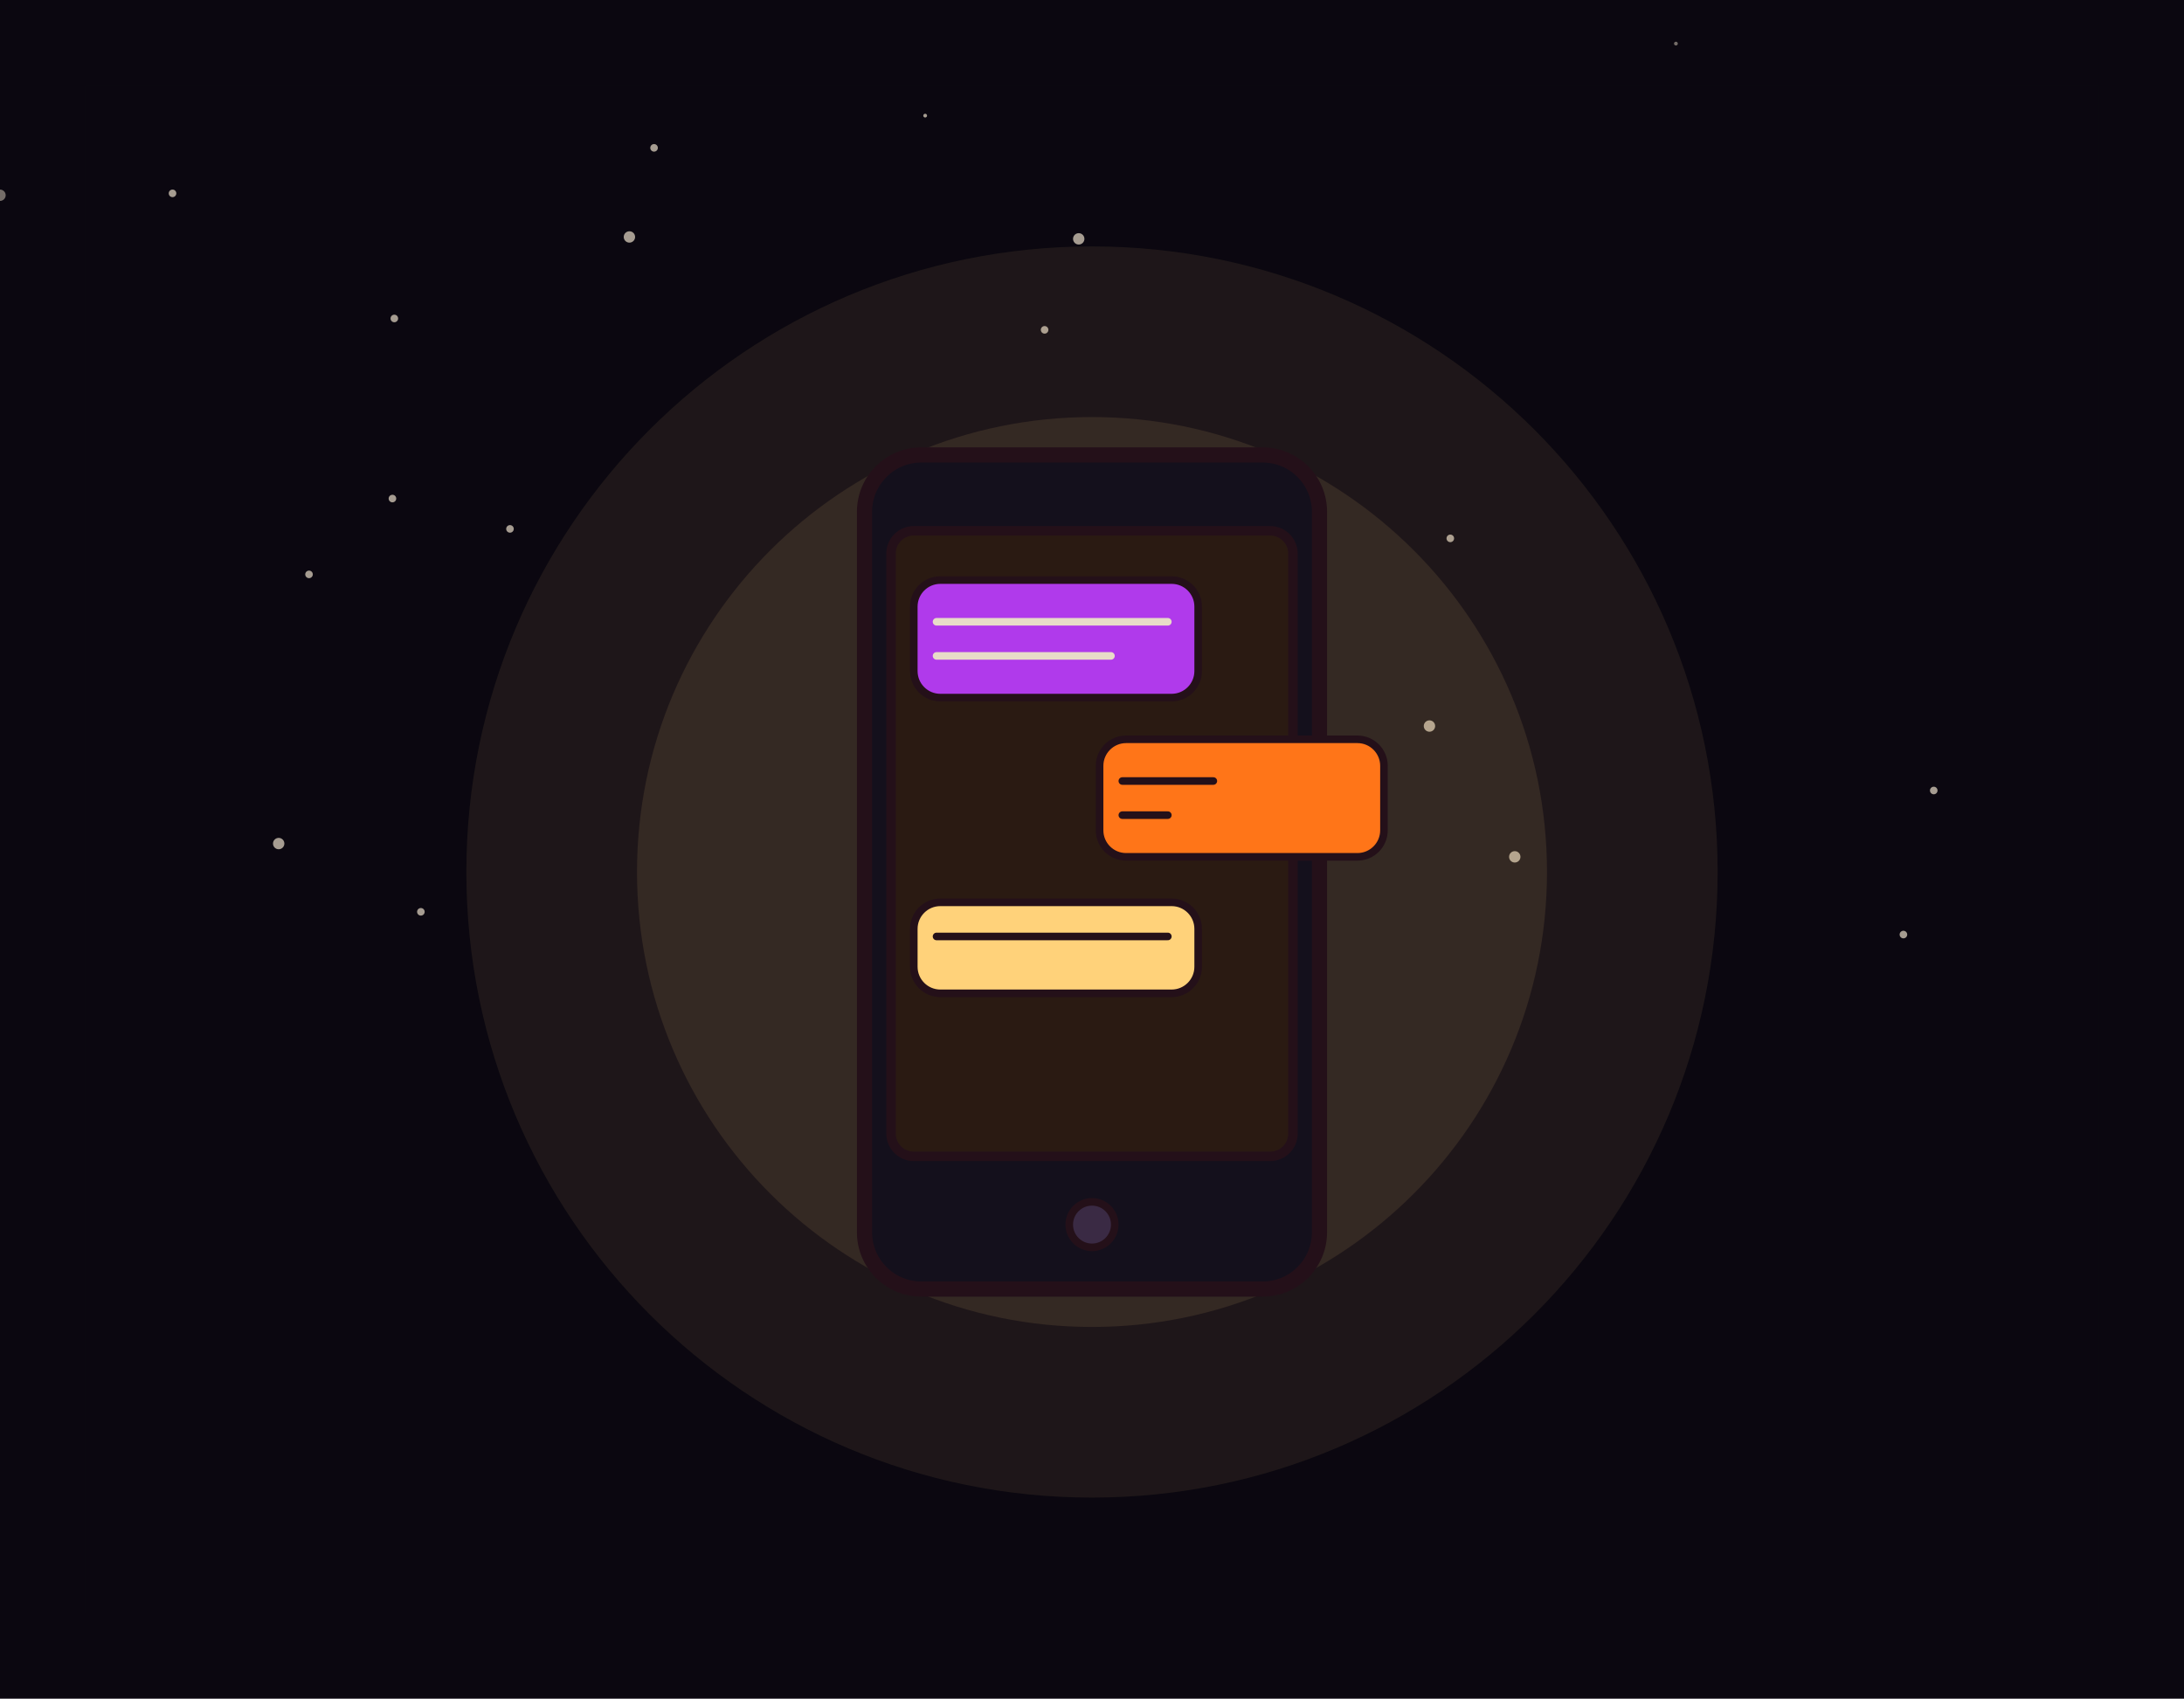
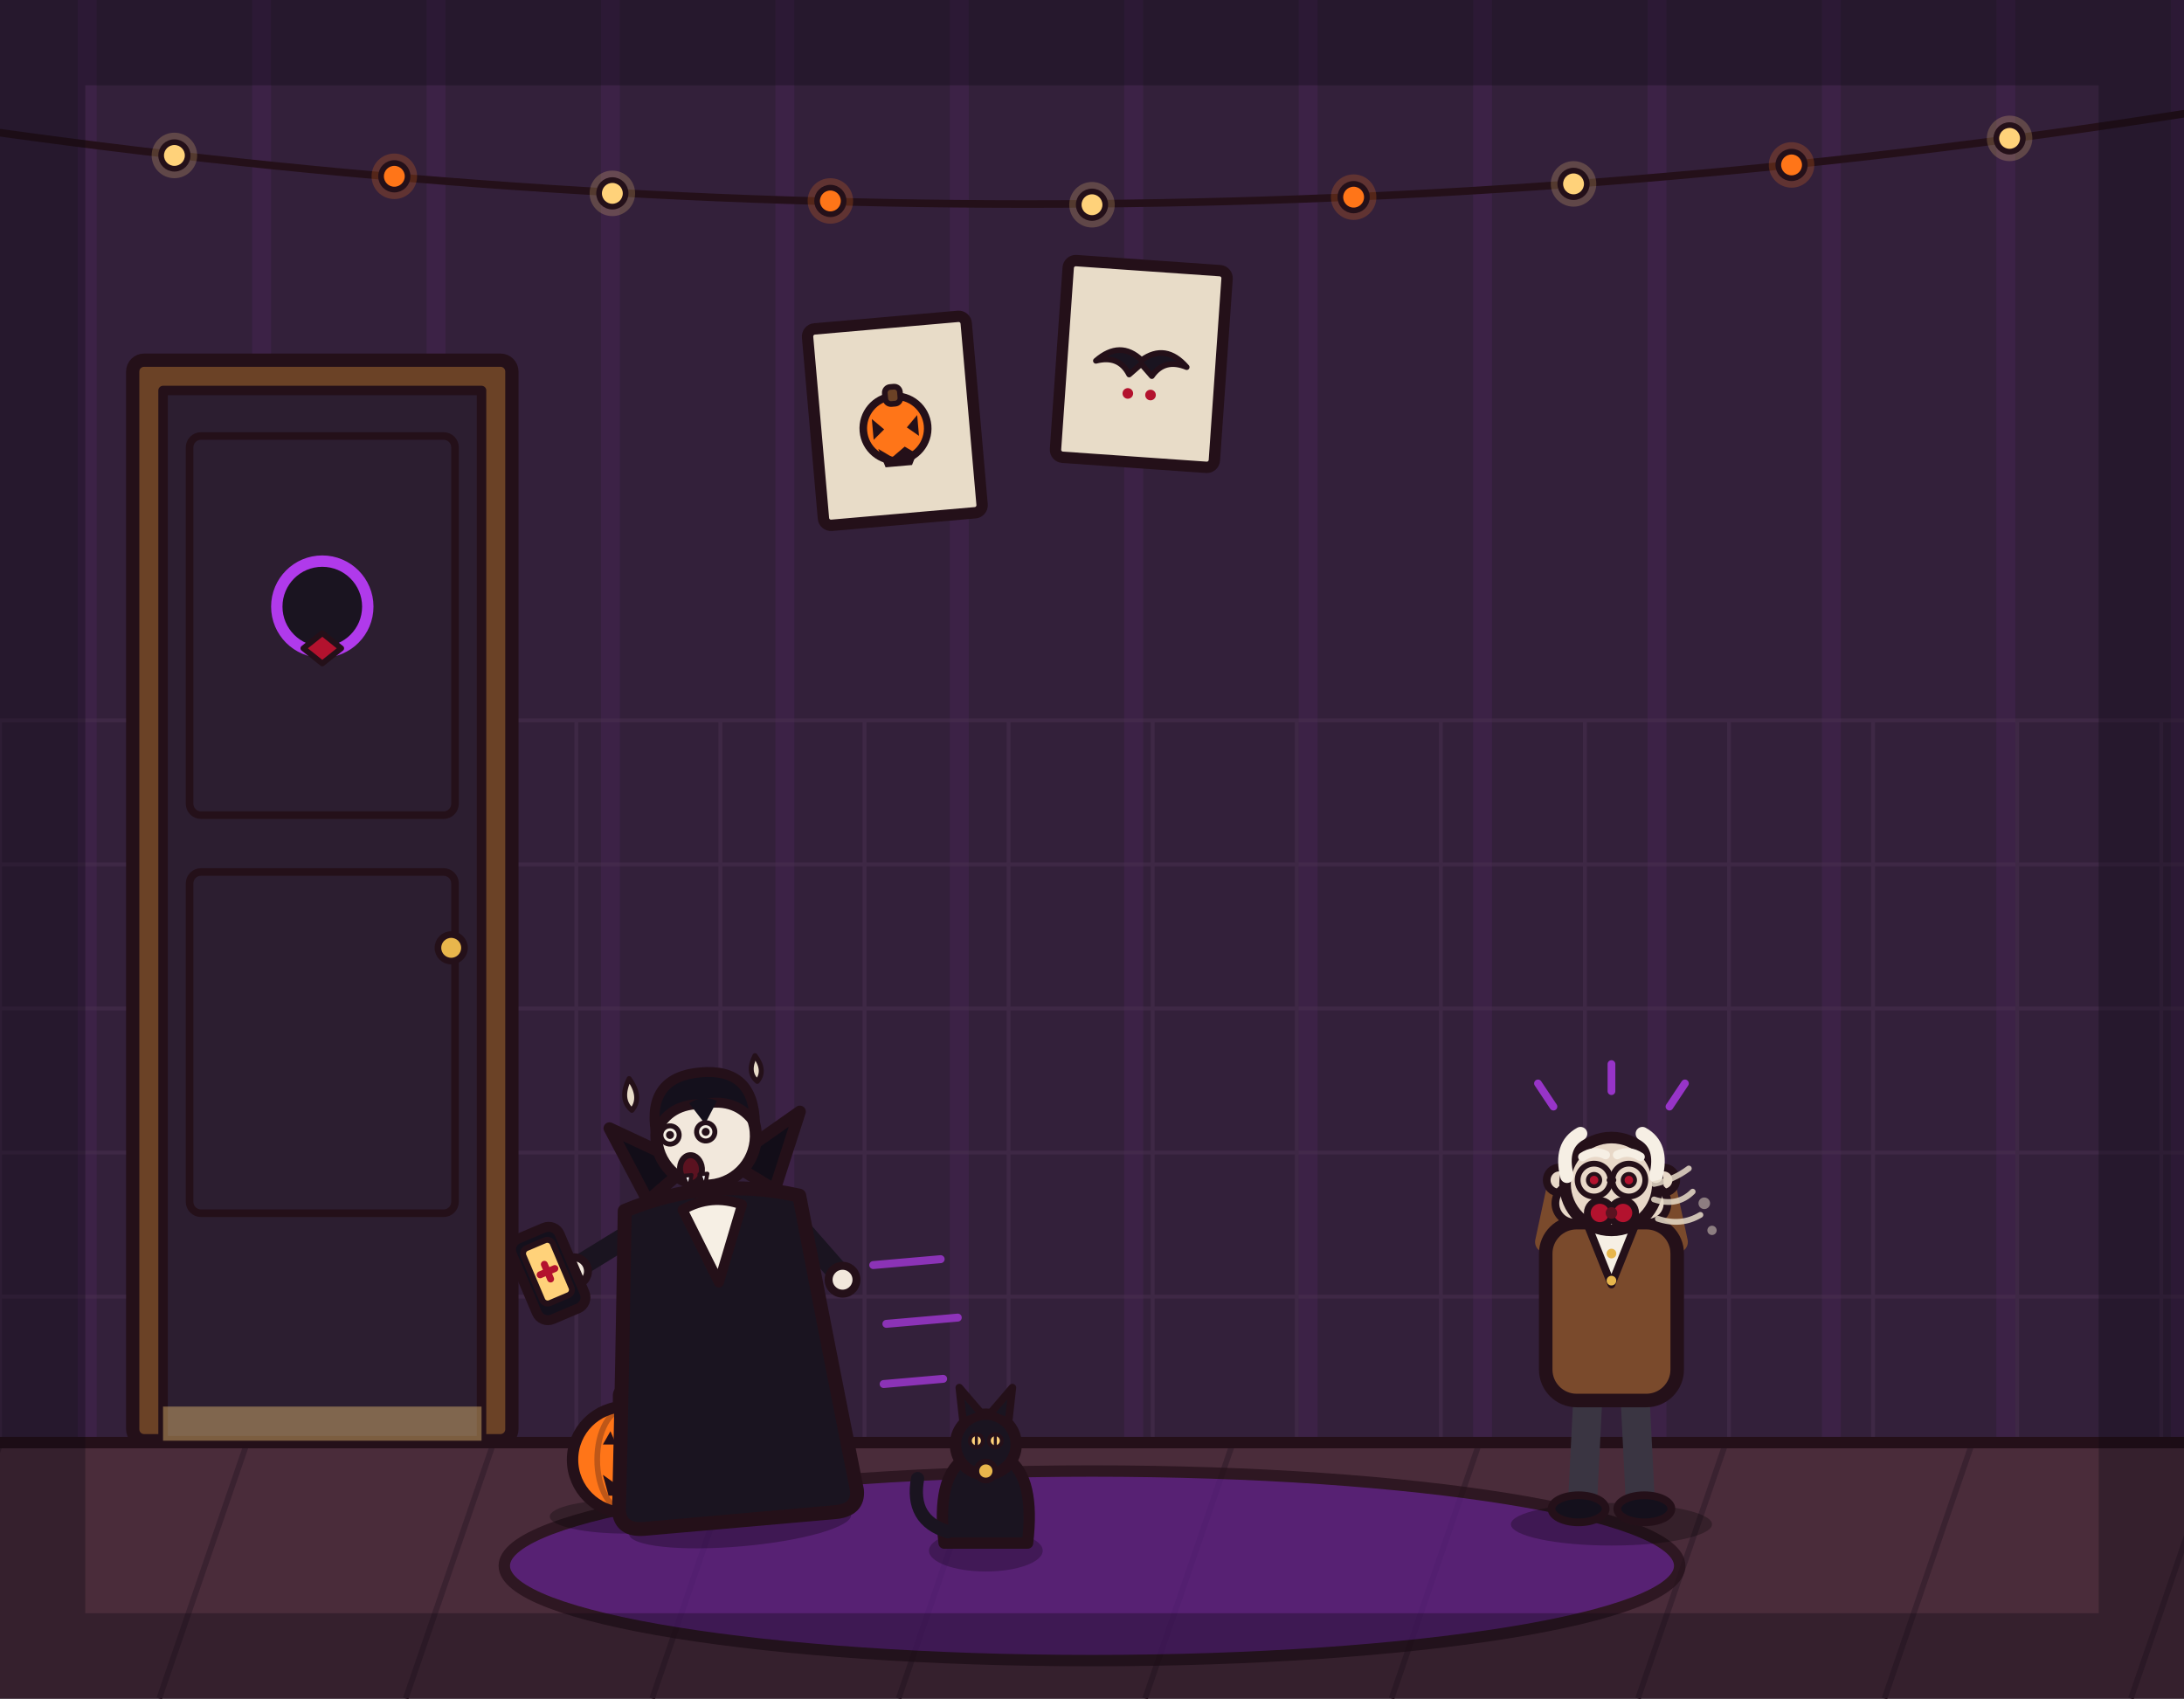
<svg xmlns="http://www.w3.org/2000/svg" viewBox="0 0 1152 896" width="1152" height="896">
-   <rect x="0" y="0" width="1152" height="896" fill="#0b0710" />
-   <g fill="#e8dcc8" opacity=".7">
-     <circle cx="0" cy="103" r="3" />
-     <circle cx="147" cy="445" r="3" />
-     <circle cx="488" cy="61" r="1" />
-     <circle cx="475" cy="253" r="2" />
-     <circle cx="551" cy="174" r="2" />
-     <circle cx="884" cy="23" r="1" />
-     <circle cx="519" cy="337" r="3" />
-     <circle cx="208" cy="168" r="2" />
-     <circle cx="709" cy="416" r="3" />
-     <circle cx="1020" cy="417" r="2" />
-     <circle cx="222" cy="481" r="2" />
-     <circle cx="492" cy="350" r="3" />
-     <circle cx="799" cy="452" r="3" />
-     <circle cx="332" cy="125" r="3" />
-     <circle cx="581" cy="437" r="3" />
-     <circle cx="754" cy="383" r="3" />
-     <circle cx="523" cy="520" r="3" />
-     <circle cx="345" cy="78" r="2" />
-     <circle cx="269" cy="279" r="2" />
-     <circle cx="91" cy="102" r="2" />
-     <circle cx="163" cy="303" r="2" />
-     <circle cx="1004" cy="493" r="2" />
-     <circle cx="455" cy="457" r="2" />
-     <circle cx="765" cy="284" r="2" />
-     <circle cx="569" cy="126" r="3" />
-     <circle cx="207" cy="263" r="2" />
+   <rect x="0" y="0" width="1152" height="896" fill="#33203a" />
+   <path d="M46 0V762M138 0V762M230 0V762M322 0V762M414 0V762M506 0V762M598 0V762M690 0V762M782 0V762M874 0V762M966 0V762M1058 0V762M1150 0V762" stroke="#b03aeb" stroke-width="10" opacity=".07" fill="none" />
+   <path d="M0 380V762M76 380V762M152 380V762M228 380V762M304 380V762M380 380V762M456 380V762M532 380V762M608 380V762M684 380V762M760 380V762M836 380V762M912 380V762M988 380V762M1064 380V762M1140 380V762M0 380H1152M0 456H1152M0 532H1152M0 608H1152M0 684H1152M0 760H1152" stroke="#4a3050" stroke-width="2" opacity=".5" fill="none" />
+   <rect x="0" y="760" width="1152" height="136" fill="#4a2c3a" />
+   <path d="M0 762 L-46 896M130 762 L84 896M260 762 L214 896M390 762 L344 896M520 762 L474 896M650 762 L604 896M780 762 L734 896M910 762 L864 896M1040 762 L994 896M1170 762 L1124 896" stroke="#3a2230" stroke-width="3" fill="none" />
+   <line x1="0" y1="761" x2="1152" y2="761" stroke="#241019" stroke-width="6" stroke-linecap="round" />
+   <path d="M0 70 Q576 150 1152 60" fill="none" stroke="#241019" stroke-width="4" stroke-linecap="round" />
+   <g stroke="#241019" stroke-width="3" stroke-linejoin="round">
+     <circle cx="92" cy="82" r="12" fill="#ffd27a" opacity="0.22" stroke="none" />
+     <circle cx="92" cy="82" r="7" fill="#ffd27a" />
+     <circle cx="208" cy="93" r="12" fill="#ff7518" opacity="0.22" stroke="none" />
+     <circle cx="208" cy="93" r="7" fill="#ff7518" />
+     <circle cx="323" cy="102" r="12" fill="#ffd27a" opacity="0.22" stroke="none" />
+     <circle cx="323" cy="102" r="7" fill="#ffd27a" />
+     <circle cx="438" cy="106" r="12" fill="#ff7518" opacity="0.22" stroke="none" />
+     <circle cx="438" cy="106" r="7" fill="#ff7518" />
+     <circle cx="576" cy="108" r="12" fill="#ffd27a" opacity="0.22" stroke="none" />
+     <circle cx="576" cy="108" r="7" fill="#ffd27a" />
+     <circle cx="714" cy="104" r="12" fill="#ff7518" opacity="0.22" stroke="none" />
+     <circle cx="714" cy="104" r="7" fill="#ff7518" />
+     <circle cx="830" cy="97" r="12" fill="#ffd27a" opacity="0.22" stroke="none" />
+     <circle cx="830" cy="97" r="7" fill="#ffd27a" />
+     <circle cx="945" cy="87" r="12" fill="#ff7518" opacity="0.22" stroke="none" />
+     <circle cx="945" cy="87" r="7" fill="#ff7518" />
+     <circle cx="1060" cy="73" r="12" fill="#ffd27a" opacity="0.22" stroke="none" />
+     <circle cx="1060" cy="73" r="7" fill="#ffd27a" />
  </g>
-   <path d="M0 0" fill="none" stroke="#241019" stroke-width="0" stroke-linecap="round" stroke-linejoin="round" />
-   <g>
-     <circle cx="576" cy="460" r="330" fill="#ffd27a" opacity="0.08" stroke="none" />
-     <circle cx="576" cy="460" r="240" fill="#ffd27a" opacity="0.1" stroke="none" />
-     <rect x="456" y="240" width="240" height="440" rx="30" fill="#14101c" stroke="#241019" stroke-width="8" stroke-linejoin="round" stroke-linecap="round" />
-     <rect x="470" y="280" width="212" height="330" rx="12" fill="#2a1a12" stroke="#241019" stroke-width="5" stroke-linejoin="round" stroke-linecap="round" />
-     <rect x="482" y="306" width="150" height="62" rx="14" fill="#b03aeb" stroke="#241019" stroke-width="4" stroke-linejoin="round" stroke-linecap="round" />
-     <line x1="494" y1="328" x2="616" y2="328" stroke="#e8dcc8" stroke-width="4" stroke-linecap="round" />
-     <line x1="494" y1="346" x2="586" y2="346" stroke="#e8dcc8" stroke-width="4" stroke-linecap="round" />
-     <rect x="580" y="390" width="150" height="62" rx="14" fill="#ff7518" stroke="#241019" stroke-width="4" stroke-linejoin="round" stroke-linecap="round" />
-     <line x1="592" y1="412" x2="640" y2="412" stroke="#241019" stroke-width="4" stroke-linecap="round" />
-     <line x1="592" y1="430" x2="616" y2="430" stroke="#241019" stroke-width="4" stroke-linecap="round" />
-     <rect x="482" y="476" width="150" height="48" rx="14" fill="#ffd27a" stroke="#241019" stroke-width="4" stroke-linejoin="round" stroke-linecap="round" />
-     <line x1="494" y1="494" x2="616" y2="494" stroke="#241019" stroke-width="4" stroke-linecap="round" />
-     <circle cx="576" cy="646" r="12" fill="#3a2a44" stroke="#241019" stroke-width="4" stroke-linejoin="round" stroke-linecap="round" />
+   <g transform="rotate(-5 472 222)">
+     <rect x="430" y="170" width="84" height="104" rx="4" fill="#e8dcc8" stroke="#241019" stroke-width="6" stroke-linejoin="round" />
+     <circle cx="472" cy="226" r="17" fill="#ff7518" stroke="#241019" stroke-width="4" stroke-linejoin="round" />
+     <rect x="468" y="204" width="8" height="9" rx="3" fill="#6b4226" stroke="#241019" stroke-width="3" stroke-linejoin="round" />
+     <path d="M460 220 L466 226 L460 231 Z M484 220 L478 226 L484 231 Z" fill="#241019" />
+     <path d="M462 236 L469 241 L476 236 L483 241 L484 236 L479 246 L465 246 Z" fill="#241019" />
+   </g>
+   <g transform="rotate(4 602 192)">
+     <rect x="560" y="140" width="84" height="104" rx="4" fill="#e8dcc8" stroke="#241019" stroke-width="6" stroke-linejoin="round" />
+     <path d="M578 192 Q590 180 602 190 Q614 180 626 192 Q614 188 608 198 L602 192 L596 198 Q590 188 578 192 Z" fill="#1a1420" stroke="#241019" stroke-width="3" stroke-linejoin="round" />
+     <circle cx="596" cy="208" r="2.8" fill="#b3122e" />
+     <circle cx="608" cy="208" r="2.8" fill="#b3122e" />
+   </g>
+   <rect x="70" y="190" width="200" height="570" fill="#ffd27a" opacity="0.12" stroke="none" />
+   <rect x="70" y="190" width="200" height="570" rx="6" fill="#6b4226" stroke="#241019" stroke-width="7" stroke-linejoin="round" />
+   <rect x="86" y="206" width="168" height="554" fill="#2c1e30" stroke="#241019" stroke-width="5" stroke-linejoin="round" />
+   <rect x="100" y="230" width="140" height="200" rx="6" fill="none" stroke="#241019" stroke-width="4" stroke-linejoin="round" />
+   <rect x="100" y="460" width="140" height="180" rx="6" fill="none" stroke="#241019" stroke-width="4" stroke-linejoin="round" />
+   <circle cx="170" cy="320" r="24" fill="#1a1420" stroke="#b03aeb" stroke-width="6" />
+   <path d="M160 342 L170 334 L180 342 L170 350 Z" fill="#b3122e" stroke="#241019" stroke-width="3" stroke-linejoin="round" />
+   <circle cx="238" cy="500" r="7" fill="#e8b64c" stroke="#241019" stroke-width="3.5" stroke-linejoin="round" />
+   <rect x="86" y="742" width="168" height="18" fill="#ffd27a" opacity="0.4" stroke="none" />
+   <ellipse cx="576" cy="826" rx="310" ry="50" fill="#5b1e86" stroke="#241019" stroke-width="6" stroke-linejoin="round" opacity="0.75" />
+   <ellipse cx="330" cy="800" rx="40" ry="9" fill="#000000" opacity="0.28" stroke="none" />
+   <circle cx="330" cy="770" r="28" fill="#ff7518" stroke="#241019" stroke-width="6" stroke-linejoin="round" />
+   <ellipse cx="330" cy="770" rx="15" ry="27" fill="none" stroke="#241019" stroke-width="3" opacity="0.3" />
+   <rect x="325" y="732" width="11" height="13" rx="4" fill="#6b4226" stroke="#241019" stroke-width="3.5" stroke-linejoin="round" />
+   <path d="M318 762 L325 762 L322 755 Z" fill="#241019" />
+   <path d="M342 762 L335 762 L338 755 Z" fill="#241019" />
+   <path d="M318 778 L325 783 L330 778 L335 783 L342 778 L339 789 L321 789 Z" fill="#241019" />
+   <g transform="translate(520 814) scale(1 1)">
+     <ellipse cx="0" cy="4" rx="30" ry="11" fill="#000000" stroke-width="0" stroke-linejoin="round" stroke-linecap="round" stroke="none" opacity="0.25" />
+     <path d="M-22 0 Q-26 -34 -12 -44 Q0 -50 12 -44 Q26 -34 22 0 Z" fill="#1a1420" stroke="#241019" stroke-width="6" stroke-linejoin="round" stroke-linecap="round" />
+     <circle cx="0" cy="-52" r="16" fill="#1a1420" stroke="#241019" stroke-width="6" stroke-linejoin="round" stroke-linecap="round" />
+     <path d="M-12 -64 L-14 -82 L-2 -68 Z" fill="#1a1420" stroke="#241019" stroke-width="4" stroke-linejoin="round" stroke-linecap="round" />
+     <path d="M12 -64 L14 -82 L2 -68 Z" fill="#1a1420" stroke="#241019" stroke-width="4" stroke-linejoin="round" stroke-linecap="round" />
+     <path d="M-20 -6 Q-40 -12 -36 -34" fill="none" stroke="#1a1420" stroke-width="7" stroke-linecap="round" stroke-linejoin="round" />
+     <circle cx="-5" cy="-54" r="3.4" fill="#ffd27a" stroke="#241019" stroke-width="2" stroke-linejoin="round" stroke-linecap="round" />
+     <circle cx="5" cy="-54" r="3.4" fill="#ffd27a" stroke="#241019" stroke-width="2" stroke-linejoin="round" stroke-linecap="round" />
+     <line x1="-5" y1="-57" x2="-5" y2="-51" stroke="#241019" stroke-width="1.6" stroke-linecap="round" />
+     <line x1="5" y1="-57" x2="5" y2="-51" stroke="#241019" stroke-width="1.6" stroke-linecap="round" />
+     <circle cx="0" cy="-38" r="5" fill="#e8b64c" stroke="#241019" stroke-width="3" stroke-linejoin="round" stroke-linecap="round" />
+   </g>
+   <g transform="translate(390 800) rotate(-5) scale(1.05 1.05)">
+     <ellipse cx="0" cy="4" rx="56" ry="11" fill="#000000" stroke-width="0" stroke-linejoin="round" stroke-linecap="round" stroke="none" opacity="0.28" />
+     <path d="M-12 -62 L-26 -6" fill="none" stroke="#241a2e" stroke-width="15" stroke-linecap="round" stroke-linejoin="round" />
+     <path d="M12 -62 L14 -6" fill="none" stroke="#241a2e" stroke-width="15" stroke-linecap="round" stroke-linejoin="round" />
+     <ellipse cx="-28" cy="-4" rx="15" ry="7" fill="#14101c" stroke="#241019" stroke-width="4" stroke-linejoin="round" stroke-linecap="round" />
+     <ellipse cx="16" cy="-4" rx="15" ry="7" fill="#14101c" stroke="#241019" stroke-width="4" stroke-linejoin="round" stroke-linecap="round" />
+     <line x1="78" y1="-120" x2="112" y2="-120" stroke="#b03aeb" stroke-width="4" stroke-linecap="round" opacity="0.7" />
+     <line x1="82" y1="-90" x2="118" y2="-90" stroke="#b03aeb" stroke-width="4" stroke-linecap="round" opacity="0.7" />
+     <line x1="78" y1="-60" x2="108" y2="-60" stroke="#b03aeb" stroke-width="4" stroke-linecap="round" opacity="0.7" />
+     <path d="M-38 -148 L-70 -132" fill="none" stroke="#1a1420" stroke-width="11" stroke-linecap="round" stroke-linejoin="round" />
+     <circle cx="-72" cy="-130" r="7" fill="#f2e8dc" stroke="#241019" stroke-width="4" stroke-linejoin="round" stroke-linecap="round" />
+     <g transform="rotate(-18 -85 -130)">
+       <rect x="-98" y="-152" width="26" height="44" rx="6" fill="#14101c" stroke="#241019" stroke-width="5" stroke-linejoin="round" />
+       <rect x="-93" y="-146" width="16" height="30" rx="3" fill="#ffd27a" stroke="#241019" stroke-width="3" stroke-linejoin="round" />
+       <line x1="-89" y1="-131" x2="-81" y2="-131" stroke="#b3122e" stroke-width="3.5" stroke-linecap="round" />
+       <line x1="-85" y1="-135" x2="-85" y2="-127" stroke="#b3122e" stroke-width="3.5" stroke-linecap="round" />
+     </g>
+     <path d="M38 -148 L60 -118" fill="none" stroke="#1a1420" stroke-width="11" stroke-linecap="round" stroke-linejoin="round" />
+     <circle cx="62" cy="-114" r="7" fill="#f2e8dc" stroke="#241019" stroke-width="4" stroke-linejoin="round" stroke-linecap="round" />
+     <path d="M-44 -158 Q-52 -80 -60 -8 Q-60 2 -48 2 L48 2 Q60 2 60 -8 Q52 -80 44 -158 Q0 -172 -44 -158 Z" fill="#1a1420" stroke="#241019" stroke-width="7" stroke-linejoin="round" stroke-linecap="round" />
+     <path d="M-32 -162 L-48 -200 L-10 -178 Z" fill="#120d18" stroke="#241019" stroke-width="6" stroke-linejoin="round" stroke-linecap="round" />
+     <path d="M32 -162 L48 -200 L10 -178 Z" fill="#120d18" stroke="#241019" stroke-width="6" stroke-linejoin="round" stroke-linecap="round" />
+     <path d="M-15 -156 L0 -118 L15 -156 Q0 -163 -15 -156 Z" fill="#f6efe4" stroke="#241019" stroke-width="5" stroke-linejoin="round" stroke-linecap="round" />
+     <circle cx="0" cy="-192" r="25" fill="#f2e8dc" stroke="#241019" stroke-width="6" stroke-linejoin="round" stroke-linecap="round" />
+     <path d="M-25 -196 Q-27 -224 0 -224 Q27 -224 25 -196 Q17 -210 0 -208 Q-17 -210 -25 -196 Z" fill="#14101c" stroke="#241019" stroke-width="5" stroke-linejoin="round" stroke-linecap="round" />
+     <path d="M-7 -209 L0 -198 L7 -209 Q0 -213 -7 -209 Z" fill="#14101c" stroke-width="0" stroke-linejoin="round" stroke-linecap="round" stroke="none" />
+     <circle cx="-18" cy="-194" r="4.6" fill="#f6efe4" stroke="#241019" stroke-width="2.5" stroke-linejoin="round" stroke-linecap="round" />
+     <circle cx="-18" cy="-194" r="2" fill="#241019" stroke-width="0" stroke-linejoin="round" stroke-linecap="round" stroke="none" />
+     <circle cx="0" cy="-194" r="4.6" fill="#f6efe4" stroke="#241019" stroke-width="2.5" stroke-linejoin="round" stroke-linecap="round" />
+     <circle cx="0" cy="-194" r="2" fill="#241019" stroke-width="0" stroke-linejoin="round" stroke-linecap="round" stroke="none" />
+     <ellipse cx="-9" cy="-176" rx="5.5" ry="7" fill="#5b1220" stroke="#241019" stroke-width="3" stroke-linejoin="round" stroke-linecap="round" />
+     <path d="M-13 -173 L-9 -173 L-11 -166 Z" fill="#ffffff" stroke="#241019" stroke-width="2" stroke-linejoin="round" stroke-linecap="round" />
+     <path d="M-5 -173 L-1 -173 L-3 -166 Z" fill="#ffffff" stroke="#241019" stroke-width="2" stroke-linejoin="round" stroke-linecap="round" />
+     <path d="M-36 -224 Q-30 -214 -36 -208 Q-42 -214 -36 -224 Z" fill="#e8dcc8" stroke="#241019" stroke-width="2.5" stroke-linejoin="round" />
+     <path d="M28 -230 Q33 -222 28 -217 Q23 -222 28 -230 Z" fill="#e8dcc8" stroke="#241019" stroke-width="2.5" stroke-linejoin="round" />
+   </g>
+   <g transform="translate(850 800) scale(1.02 1.02)">
+     <ellipse cx="0" cy="4" rx="52" ry="11" fill="#000000" stroke-width="0" stroke-linejoin="round" stroke-linecap="round" stroke="none" opacity="0.28" />
+     <path d="M-12 -66 L-15 -6" fill="none" stroke="#3a3542" stroke-width="15" stroke-linecap="round" stroke-linejoin="round" />
+     <path d="M12 -66 L15 -6" fill="none" stroke="#3a3542" stroke-width="15" stroke-linecap="round" stroke-linejoin="round" />
+     <ellipse cx="-17" cy="-4" rx="14" ry="7" fill="#14101c" stroke="#241019" stroke-width="4" stroke-linejoin="round" stroke-linecap="round" />
+     <ellipse cx="17" cy="-4" rx="14" ry="7" fill="#14101c" stroke="#241019" stroke-width="4" stroke-linejoin="round" stroke-linecap="round" />
+     <path d="M-34 -142 L-28 -170" fill="none" stroke="#7a4a2c" stroke-width="11" stroke-linecap="round" stroke-linejoin="round" />
+     <circle cx="-27" cy="-174" r="6.5" fill="#e8d8c8" stroke="#241019" stroke-width="4" stroke-linejoin="round" stroke-linecap="round" />
+     <path d="M34 -142 L28 -170" fill="none" stroke="#7a4a2c" stroke-width="11" stroke-linecap="round" stroke-linejoin="round" />
+     <circle cx="27" cy="-174" r="6.5" fill="#e8d8c8" stroke="#241019" stroke-width="4" stroke-linejoin="round" stroke-linecap="round" />
+     <rect x="-34" y="-152" width="68" height="92" rx="16" fill="#7a4a2c" stroke="#241019" stroke-width="7" stroke-linejoin="round" stroke-linecap="round" />
+     <path d="M-12 -150 L0 -120 L12 -150 Z" fill="#f6efe4" stroke="#241019" stroke-width="4" stroke-linejoin="round" stroke-linecap="round" />
+     <circle cx="0" cy="-136" r="2.5" fill="#e8b64c" stroke-width="0" stroke-linejoin="round" stroke-linecap="round" stroke="none" />
+     <circle cx="0" cy="-122" r="2.5" fill="#e8b64c" stroke-width="0" stroke-linejoin="round" stroke-linecap="round" stroke="none" />
+     <line x1="-30" y1="-212" x2="-38" y2="-224" stroke="#b03aeb" stroke-width="4" stroke-linecap="round" opacity="0.8" />
+     <line x1="0" y1="-220" x2="0" y2="-234" stroke="#b03aeb" stroke-width="4" stroke-linecap="round" opacity="0.8" />
+     <line x1="30" y1="-212" x2="38" y2="-224" stroke="#b03aeb" stroke-width="4" stroke-linecap="round" opacity="0.8" />
+     <circle cx="-19" cy="-162" r="10" fill="#e8d8c8" stroke="#241019" stroke-width="4" stroke-linejoin="round" stroke-linecap="round" />
+     <circle cx="19" cy="-162" r="10" fill="#e8d8c8" stroke="#241019" stroke-width="4" stroke-linejoin="round" stroke-linecap="round" />
+     <circle cx="0" cy="-172" r="24" fill="#e8d8c8" stroke="#241019" stroke-width="6" stroke-linejoin="round" stroke-linecap="round" />
+     <path d="M-23 -176 Q-27 -192 -16 -198" fill="none" stroke="#f6efe4" stroke-width="7" stroke-linecap="round" stroke-linejoin="round" />
+     <path d="M23 -176 Q27 -192 16 -198" fill="none" stroke="#f6efe4" stroke-width="7" stroke-linecap="round" stroke-linejoin="round" />
+     <path d="M-15 -186 Q-9 -190 -3 -187" fill="none" stroke="#f6efe4" stroke-width="4.5" stroke-linecap="round" />
+     <path d="M3 -187 Q9 -190 15 -186" fill="none" stroke="#f6efe4" stroke-width="4.5" stroke-linecap="round" />
+     <circle cx="-9" cy="-174" r="3.2" fill="#b3122e" stroke="#241019" stroke-width="2" stroke-linejoin="round" stroke-linecap="round" />
+     <circle cx="9" cy="-174" r="3.2" fill="#b3122e" stroke="#241019" stroke-width="2" stroke-linejoin="round" stroke-linecap="round" />
+     <circle cx="-9" cy="-174" r="8.5" fill="none" stroke="#241019" stroke-width="3" stroke-linejoin="round" stroke-linecap="round" />
+     <circle cx="9" cy="-174" r="8.5" fill="none" stroke="#241019" stroke-width="3" stroke-linejoin="round" stroke-linecap="round" />
+     <line x1="-1" y1="-174" x2="1" y2="-174" stroke="#241019" stroke-width="3" stroke-linecap="round" />
+     <circle cx="-6" cy="-157" r="6.5" fill="#b3122e" stroke="#241019" stroke-width="3.5" stroke-linejoin="round" stroke-linecap="round" />
+     <circle cx="6" cy="-157" r="6.5" fill="#b3122e" stroke="#241019" stroke-width="3.5" stroke-linejoin="round" stroke-linecap="round" />
+     <circle cx="0" cy="-157" r="3" fill="#5b1220" stroke-width="0" stroke-linejoin="round" stroke-linecap="round" stroke="none" />
+     <path d="M22 -164 Q34 -160 42 -168" fill="none" stroke="#e8dcc8" stroke-width="3" stroke-linecap="round" opacity="0.85" />
+     <path d="M24 -154 Q36 -150 46 -156" fill="none" stroke="#e8dcc8" stroke-width="3" stroke-linecap="round" opacity="0.85" />
+     <path d="M22 -172 Q32 -174 40 -180" fill="none" stroke="#e8dcc8" stroke-width="3" stroke-linecap="round" opacity="0.85" />
+     <circle cx="48" cy="-162" r="3" fill="#e8dcc8" opacity="0.5" stroke="none" />
+     <circle cx="52" cy="-148" r="2.4" fill="#e8dcc8" opacity="0.5" stroke="none" />
  </g>
  <rect x="0" y="0" width="1152" height="896" fill="none" stroke="#0b0710" stroke-width="90" opacity="0.32" />
</svg>
